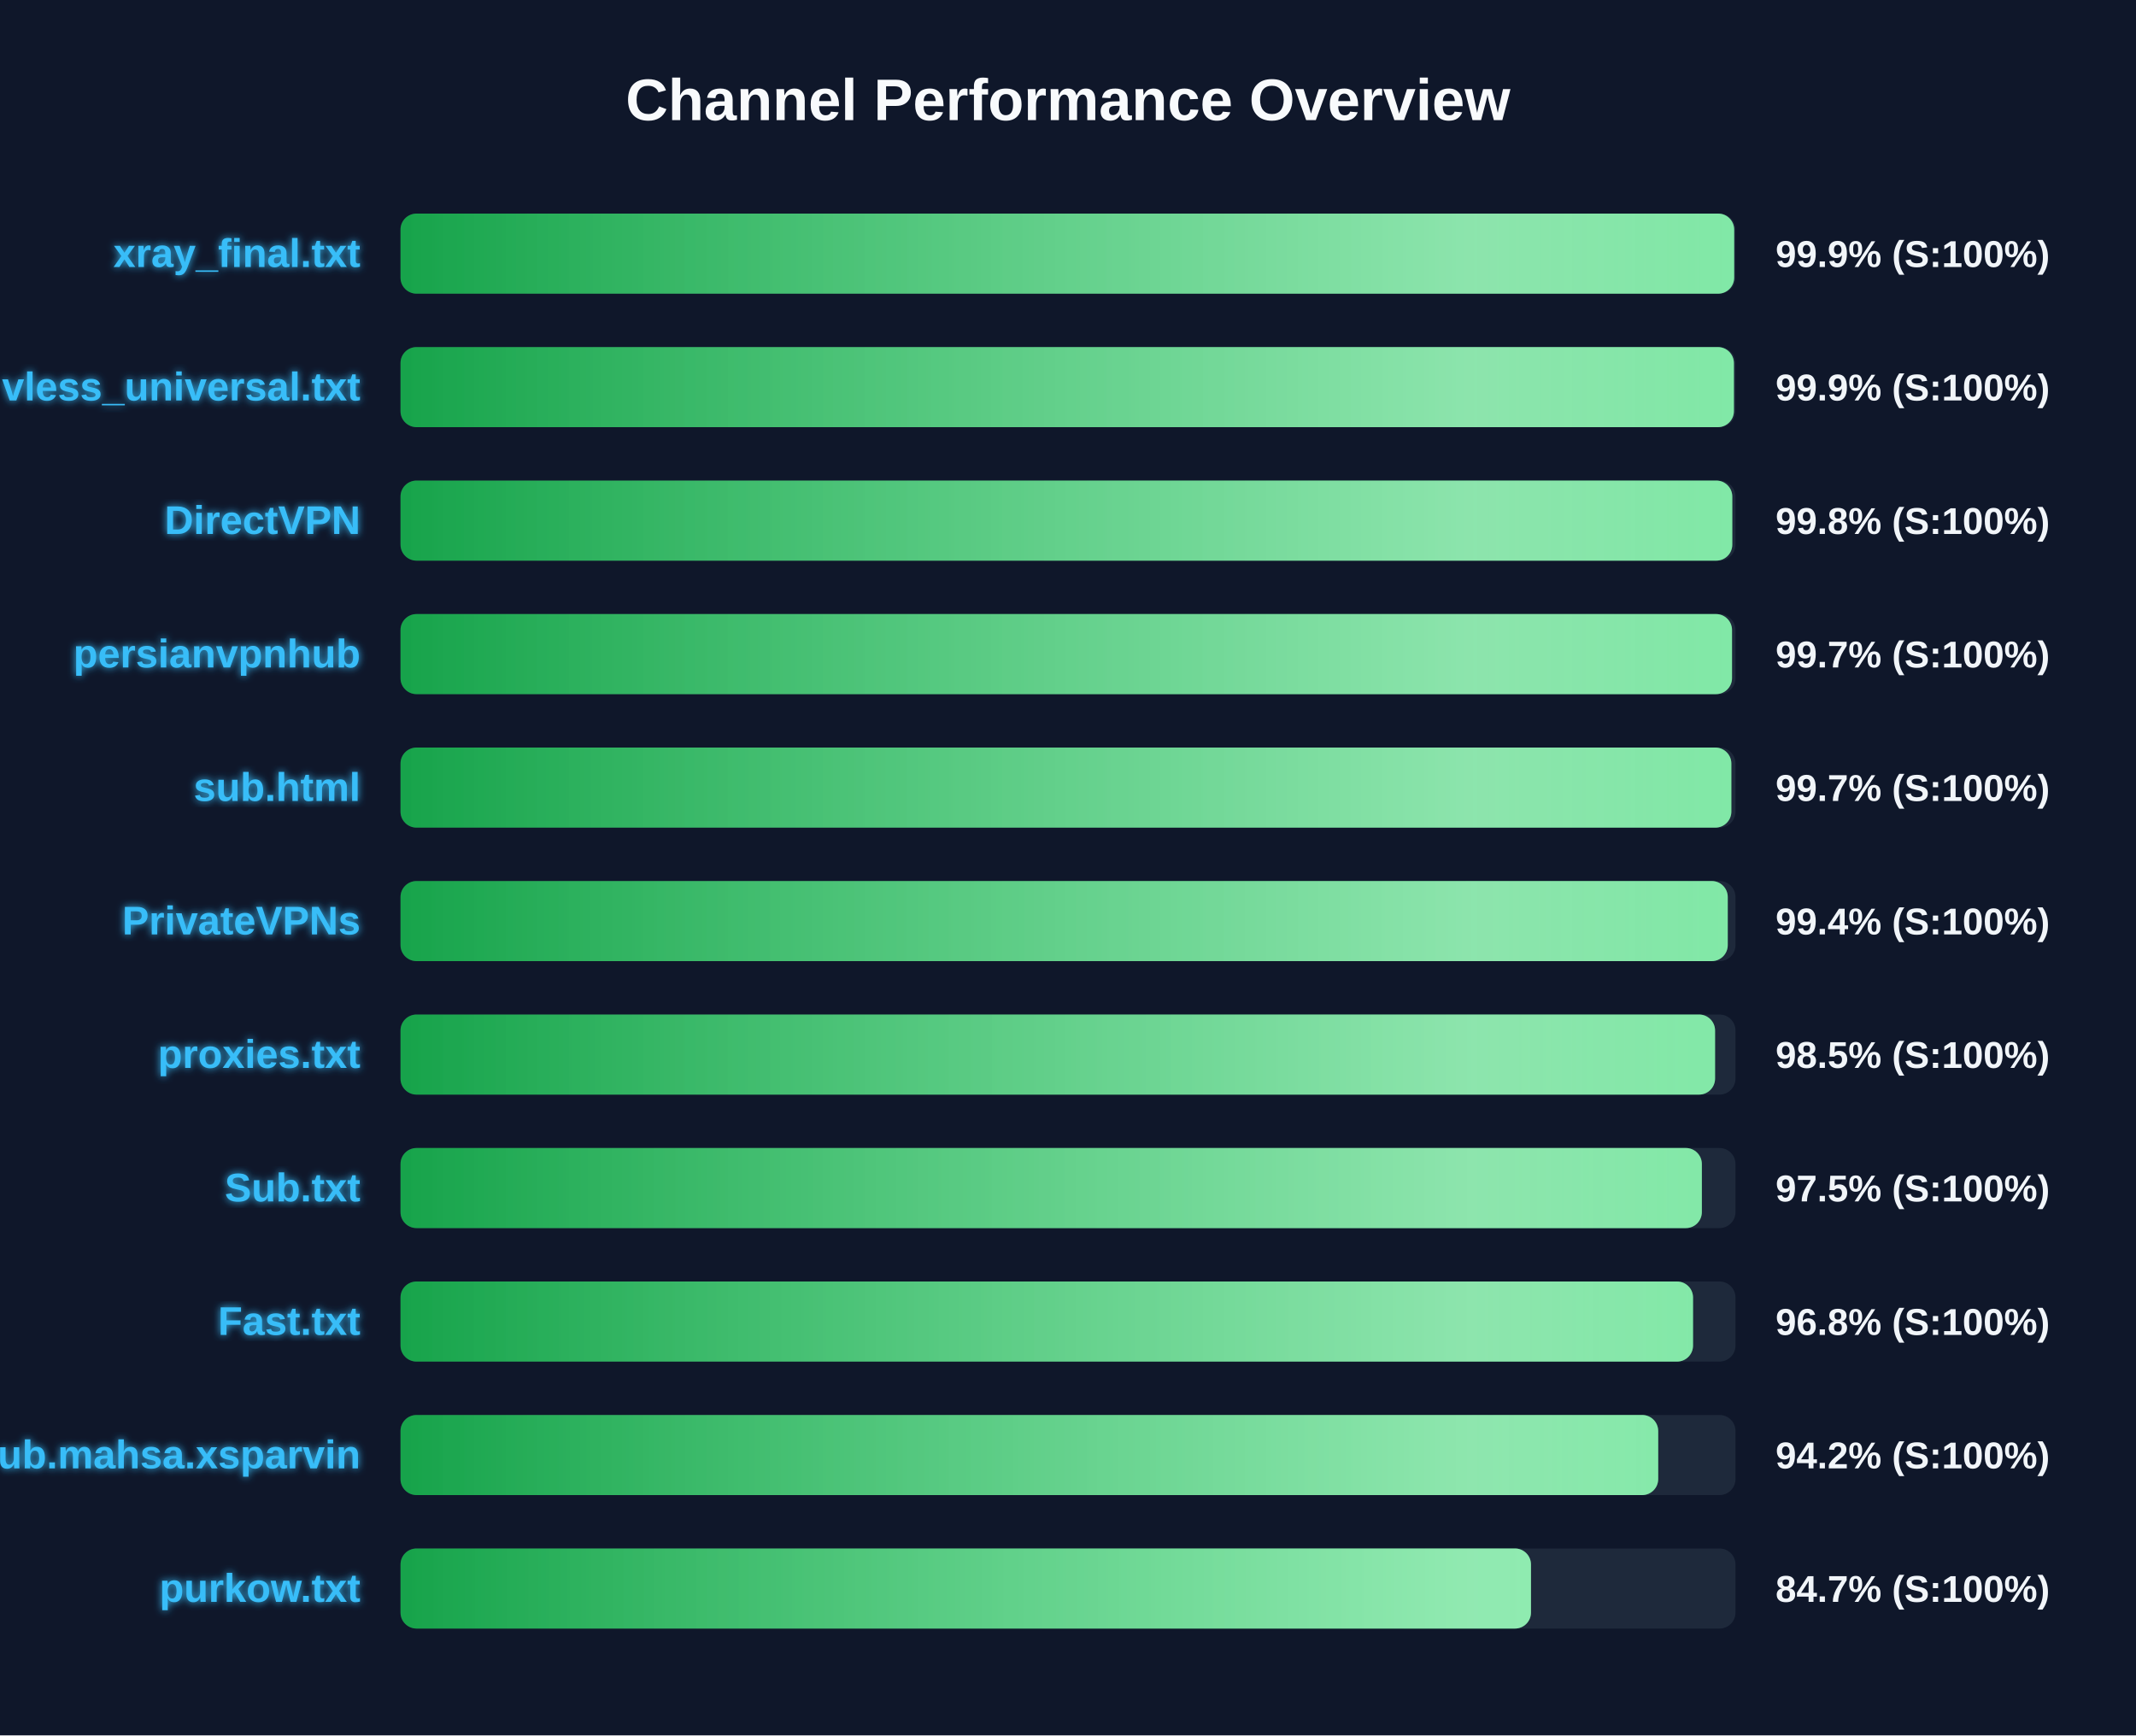
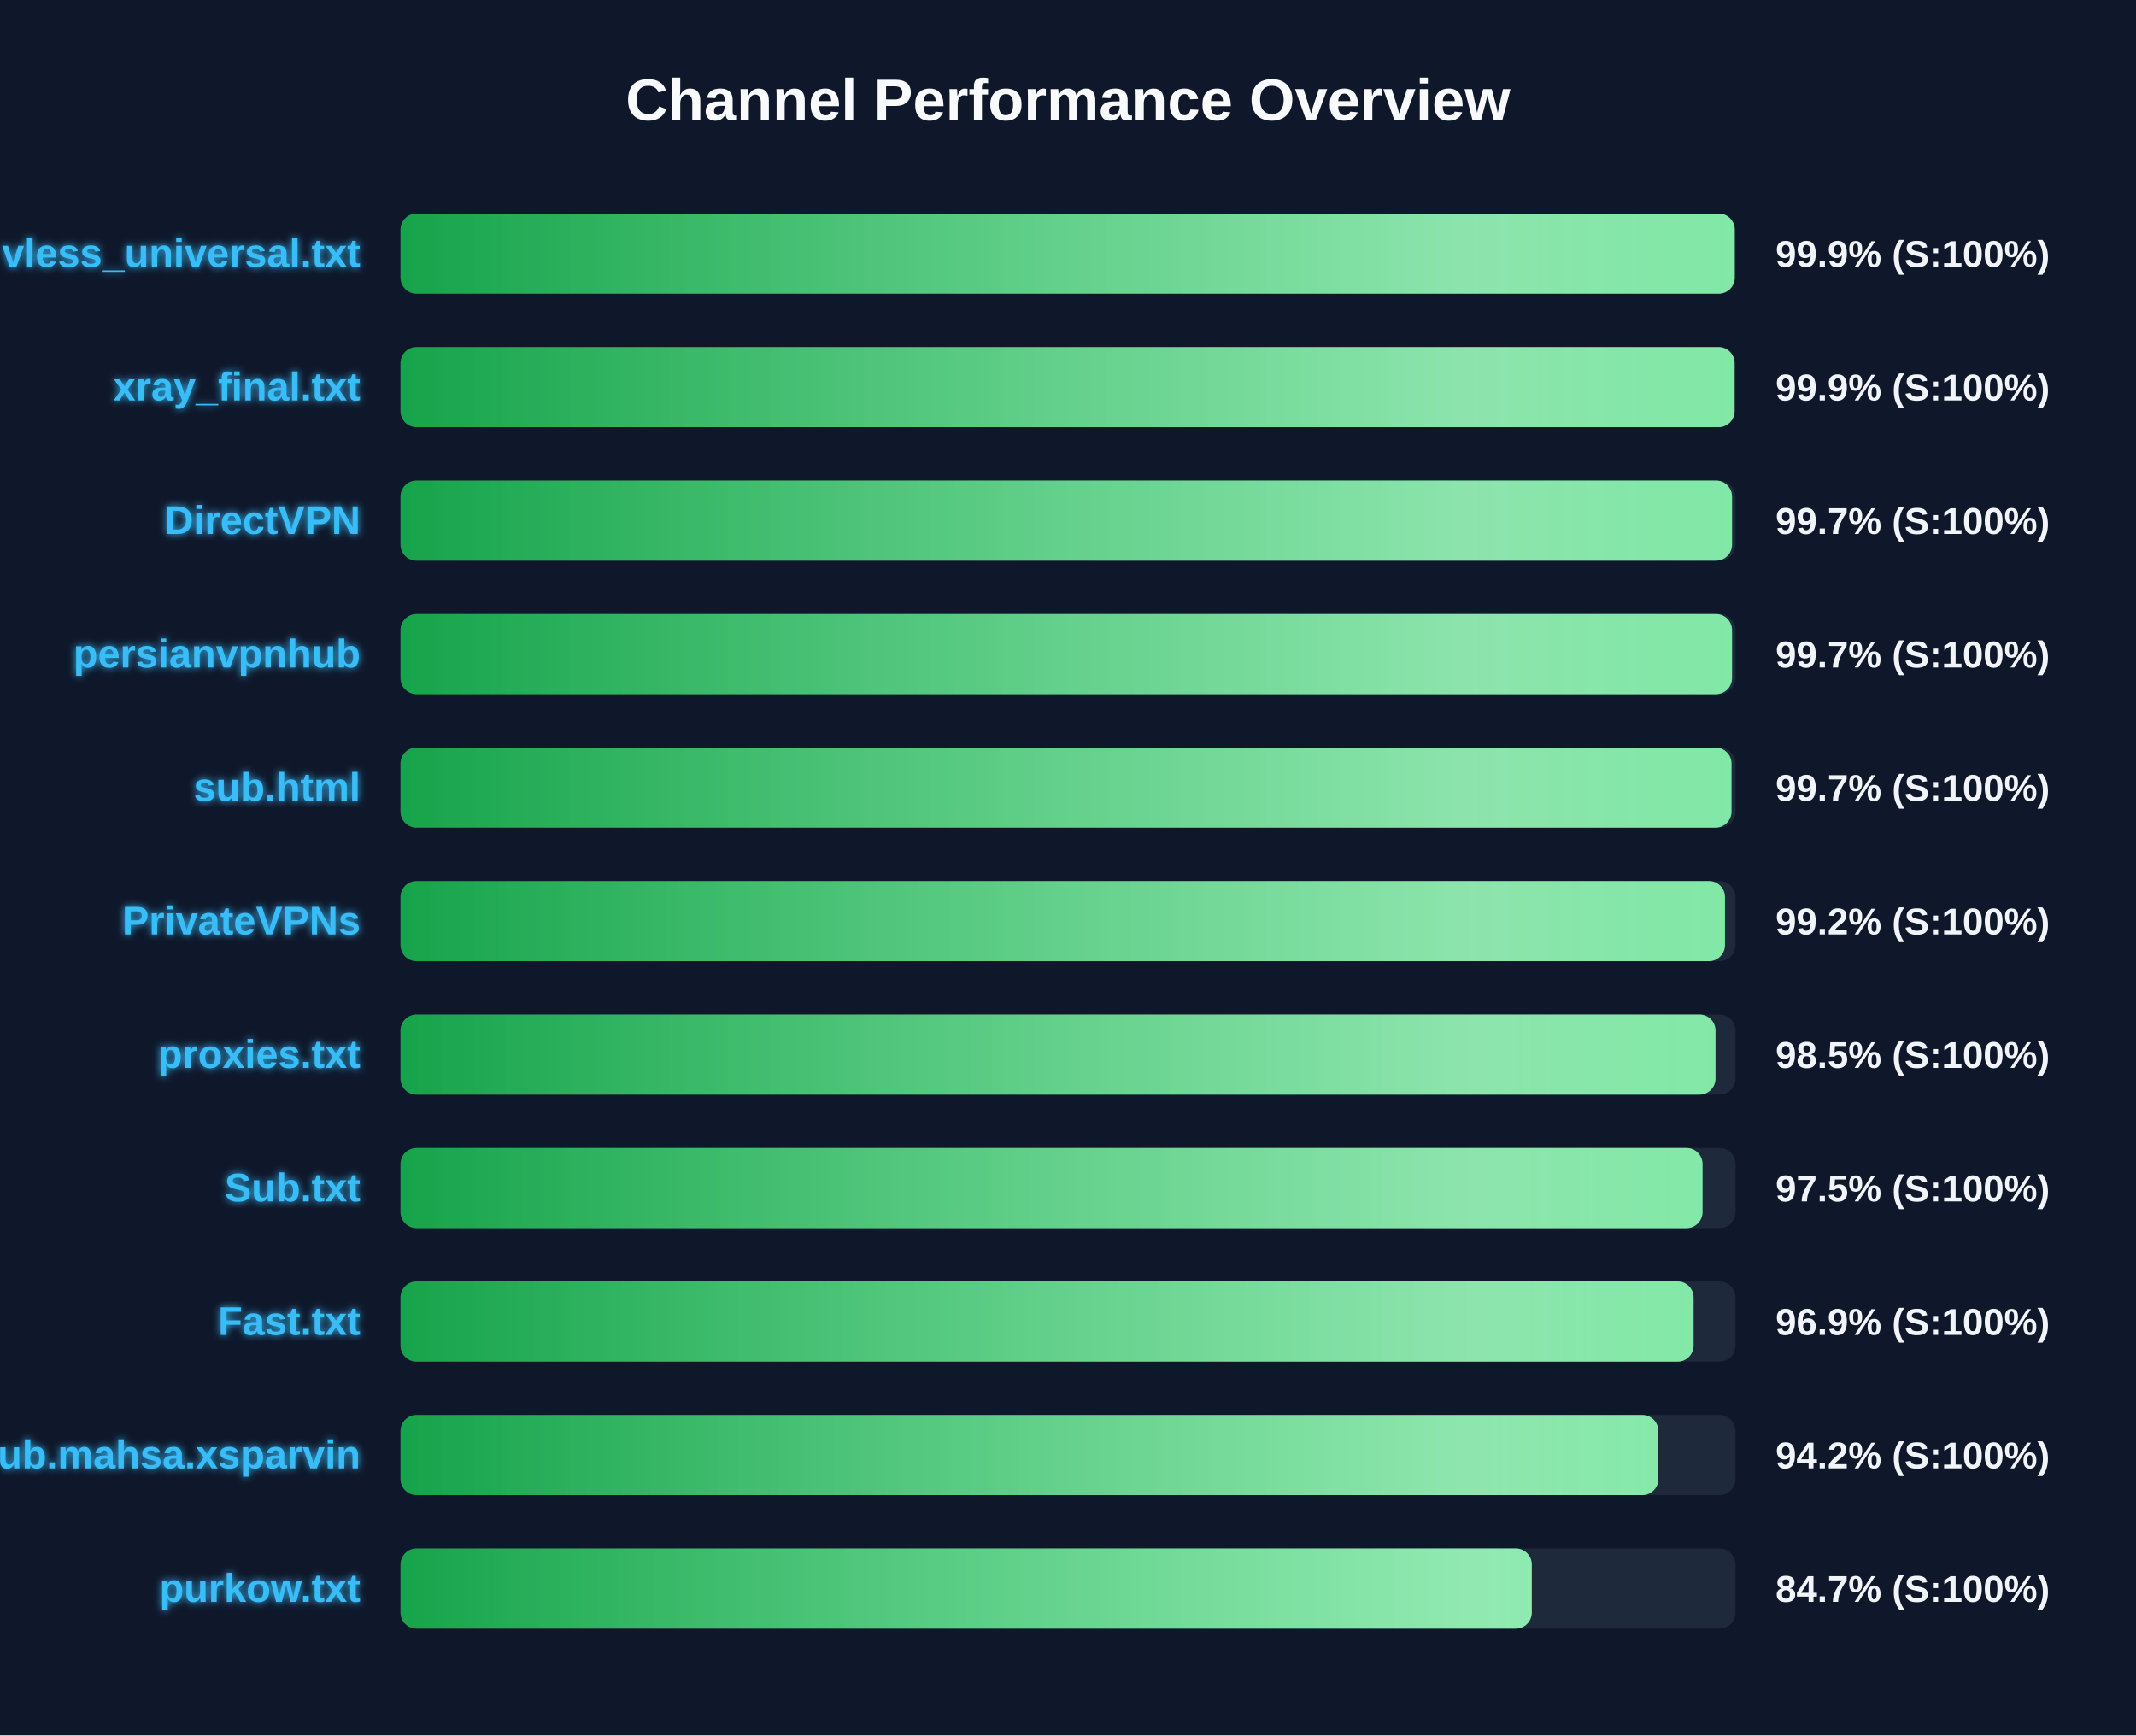
<svg xmlns="http://www.w3.org/2000/svg" width="800" height="650" version="1.1">
  <defs>
    <linearGradient id="grad-green" x1="0%" y1="0%" x2="100%" y2="0%">
      <stop offset="0%" stop-color="#16a34a" />
      <stop offset="100%" stop-color="#4ade80" />
    </linearGradient>
    <linearGradient id="grad-yellow" x1="0%" y1="0%" x2="100%" y2="0%">
      <stop offset="0%" stop-color="#ca8a04" />
      <stop offset="100%" stop-color="#fde047" />
    </linearGradient>
    <linearGradient id="grad-red" x1="0%" y1="0%" x2="100%" y2="0%">
      <stop offset="0%" stop-color="#dc2626" />
      <stop offset="100%" stop-color="#f87171" />
    </linearGradient>
    <linearGradient id="shimmer" x1="0%" y1="0%" x2="100%" y2="0%">
      <stop offset="0%" stop-color="rgba(255,255,255,0)" />
      <stop offset="50%" stop-color="rgba(255,255,255,0.4)" />
      <stop offset="100%" stop-color="rgba(255,255,255,0)" />
    </linearGradient>
    <filter id="glow" x="-20%" y="-20%" width="140%" height="140%">
      <feGaussianBlur stdDeviation="1.5" result="blur" />
      <feComposite in="SourceGraphic" in2="blur" operator="over" />
    </filter>
  </defs>
  <style>
        .bg-rect { fill: #0f172a; }
        .title { font: bold 22px 'Segoe UI', Arial, sans-serif; fill: #f8fafc; }
        .row { font: bold 15px 'Segoe UI', Arial, sans-serif; fill: #38bdf8; filter: url(#glow); }
        .score { font: bold 14px 'Segoe UI', Arial, sans-serif; fill: #f1f5f9; }
        @keyframes shimmer-anim {
            0% { transform: translateX(-100%); }
            100% { transform: translateX(200%); }
        }
        .shimmer-rect {
            animation: shimmer-anim 2.5s infinite linear;
        }
    </style>
  <rect width="100%" height="100%" class="bg-rect" />
  <text x="400" y="45" text-anchor="middle" class="title">Channel Performance Overview</text>
  <rect x="150" y="80" width="500" height="30" fill="#1e293b" rx="6" />
  <clipPath id="clip-0">
-     <rect x="150" y="80" width="499.5" height="30" rx="6" />
+     <rect x="150" y="80" width="499.7" height="30" rx="6" />
  </clipPath>
-   <rect x="150" y="80" width="499.5" height="30" fill="url(#grad-green)" rx="6" />
+   <rect x="150" y="80" width="499.7" height="30" fill="url(#grad-green)" rx="6" />
  <g clip-path="url(#clip-0)">
    <rect x="150" y="80" width="100%" height="30" fill="url(#shimmer)" class="shimmer-rect" />
  </g>
-   <text x="135" y="100" text-anchor="end" class="row">xray_final.txt</text>
+   <text x="135" y="100" text-anchor="end" class="row">vless_universal.txt</text>
  <text x="665" y="100" text-anchor="start" class="score">99.9% (S:100%)</text>
  <rect x="150" y="130" width="500" height="30" fill="#1e293b" rx="6" />
  <clipPath id="clip-1">
-     <rect x="150" y="130" width="499.4" height="30" rx="6" />
+     <rect x="150" y="130" width="499.65" height="30" rx="6" />
  </clipPath>
-   <rect x="150" y="130" width="499.4" height="30" fill="url(#grad-green)" rx="6" />
+   <rect x="150" y="130" width="499.65" height="30" fill="url(#grad-green)" rx="6" />
  <g clip-path="url(#clip-1)">
    <rect x="150" y="130" width="100%" height="30" fill="url(#shimmer)" class="shimmer-rect" />
  </g>
-   <text x="135" y="150" text-anchor="end" class="row">vless_universal.txt</text>
+   <text x="135" y="150" text-anchor="end" class="row">xray_final.txt</text>
  <text x="665" y="150" text-anchor="start" class="score">99.9% (S:100%)</text>
  <rect x="150" y="180" width="500" height="30" fill="#1e293b" rx="6" />
  <clipPath id="clip-2">
-     <rect x="150" y="180" width="498.8" height="30" rx="6" />
+     <rect x="150" y="180" width="498.7" height="30" rx="6" />
  </clipPath>
-   <rect x="150" y="180" width="498.8" height="30" fill="url(#grad-green)" rx="6" />
+   <rect x="150" y="180" width="498.7" height="30" fill="url(#grad-green)" rx="6" />
  <g clip-path="url(#clip-2)">
    <rect x="150" y="180" width="100%" height="30" fill="url(#shimmer)" class="shimmer-rect" />
  </g>
  <text x="135" y="200" text-anchor="end" class="row">DirectVPN</text>
-   <text x="665" y="200" text-anchor="start" class="score">99.8% (S:100%)</text>
+   <text x="665" y="200" text-anchor="start" class="score">99.7% (S:100%)</text>
  <rect x="150" y="230" width="500" height="30" fill="#1e293b" rx="6" />
  <clipPath id="clip-3">
    <rect x="150" y="230" width="498.7" height="30" rx="6" />
  </clipPath>
  <rect x="150" y="230" width="498.7" height="30" fill="url(#grad-green)" rx="6" />
  <g clip-path="url(#clip-3)">
    <rect x="150" y="230" width="100%" height="30" fill="url(#shimmer)" class="shimmer-rect" />
  </g>
  <text x="135" y="250" text-anchor="end" class="row">persianvpnhub</text>
  <text x="665" y="250" text-anchor="start" class="score">99.7% (S:100%)</text>
  <rect x="150" y="280" width="500" height="30" fill="#1e293b" rx="6" />
  <clipPath id="clip-4">
-     <rect x="150" y="280" width="498.45" height="30" rx="6" />
+     <rect x="150" y="280" width="498.5" height="30" rx="6" />
  </clipPath>
-   <rect x="150" y="280" width="498.45" height="30" fill="url(#grad-green)" rx="6" />
+   <rect x="150" y="280" width="498.5" height="30" fill="url(#grad-green)" rx="6" />
  <g clip-path="url(#clip-4)">
    <rect x="150" y="280" width="100%" height="30" fill="url(#shimmer)" class="shimmer-rect" />
  </g>
  <text x="135" y="300" text-anchor="end" class="row">sub.html</text>
  <text x="665" y="300" text-anchor="start" class="score">99.7% (S:100%)</text>
  <rect x="150" y="330" width="500" height="30" fill="#1e293b" rx="6" />
  <clipPath id="clip-5">
-     <rect x="150" y="330" width="497.1" height="30" rx="6" />
+     <rect x="150" y="330" width="496.05" height="30" rx="6" />
  </clipPath>
-   <rect x="150" y="330" width="497.1" height="30" fill="url(#grad-green)" rx="6" />
+   <rect x="150" y="330" width="496.05" height="30" fill="url(#grad-green)" rx="6" />
  <g clip-path="url(#clip-5)">
    <rect x="150" y="330" width="100%" height="30" fill="url(#shimmer)" class="shimmer-rect" />
  </g>
  <text x="135" y="350" text-anchor="end" class="row">PrivateVPNs</text>
-   <text x="665" y="350" text-anchor="start" class="score">99.4% (S:100%)</text>
+   <text x="665" y="350" text-anchor="start" class="score">99.2% (S:100%)</text>
  <rect x="150" y="380" width="500" height="30" fill="#1e293b" rx="6" />
  <clipPath id="clip-6">
-     <rect x="150" y="380" width="492.35" height="30" rx="6" />
+     <rect x="150" y="380" width="492.5" height="30" rx="6" />
  </clipPath>
-   <rect x="150" y="380" width="492.35" height="30" fill="url(#grad-green)" rx="6" />
+   <rect x="150" y="380" width="492.5" height="30" fill="url(#grad-green)" rx="6" />
  <g clip-path="url(#clip-6)">
    <rect x="150" y="380" width="100%" height="30" fill="url(#shimmer)" class="shimmer-rect" />
  </g>
  <text x="135" y="400" text-anchor="end" class="row">proxies.txt</text>
  <text x="665" y="400" text-anchor="start" class="score">98.5% (S:100%)</text>
  <rect x="150" y="430" width="500" height="30" fill="#1e293b" rx="6" />
  <clipPath id="clip-7">
-     <rect x="150" y="430" width="487.4" height="30" rx="6" />
+     <rect x="150" y="430" width="487.65" height="30" rx="6" />
  </clipPath>
-   <rect x="150" y="430" width="487.4" height="30" fill="url(#grad-green)" rx="6" />
+   <rect x="150" y="430" width="487.65" height="30" fill="url(#grad-green)" rx="6" />
  <g clip-path="url(#clip-7)">
    <rect x="150" y="430" width="100%" height="30" fill="url(#shimmer)" class="shimmer-rect" />
  </g>
  <text x="135" y="450" text-anchor="end" class="row">Sub.txt</text>
  <text x="665" y="450" text-anchor="start" class="score">97.5% (S:100%)</text>
  <rect x="150" y="480" width="500" height="30" fill="#1e293b" rx="6" />
  <clipPath id="clip-8">
-     <rect x="150" y="480" width="484.1" height="30" rx="6" />
+     <rect x="150" y="480" width="484.3" height="30" rx="6" />
  </clipPath>
-   <rect x="150" y="480" width="484.1" height="30" fill="url(#grad-green)" rx="6" />
+   <rect x="150" y="480" width="484.3" height="30" fill="url(#grad-green)" rx="6" />
  <g clip-path="url(#clip-8)">
    <rect x="150" y="480" width="100%" height="30" fill="url(#shimmer)" class="shimmer-rect" />
  </g>
  <text x="135" y="500" text-anchor="end" class="row">Fast.txt</text>
-   <text x="665" y="500" text-anchor="start" class="score">96.8% (S:100%)</text>
+   <text x="665" y="500" text-anchor="start" class="score">96.9% (S:100%)</text>
  <rect x="150" y="530" width="500" height="30" fill="#1e293b" rx="6" />
  <clipPath id="clip-9">
-     <rect x="150" y="530" width="471.05" height="30" rx="6" />
+     <rect x="150" y="530" width="471.1" height="30" rx="6" />
  </clipPath>
-   <rect x="150" y="530" width="471.05" height="30" fill="url(#grad-green)" rx="6" />
+   <rect x="150" y="530" width="471.1" height="30" fill="url(#grad-green)" rx="6" />
  <g clip-path="url(#clip-9)">
    <rect x="150" y="530" width="100%" height="30" fill="url(#shimmer)" class="shimmer-rect" />
  </g>
  <text x="135" y="550" text-anchor="end" class="row">Sub.mahsa.xsparvin</text>
  <text x="665" y="550" text-anchor="start" class="score">94.2% (S:100%)</text>
  <rect x="150" y="580" width="500" height="30" fill="#1e293b" rx="6" />
  <clipPath id="clip-10">
-     <rect x="150" y="580" width="423.4" height="30" rx="6" />
+     <rect x="150" y="580" width="423.7" height="30" rx="6" />
  </clipPath>
-   <rect x="150" y="580" width="423.4" height="30" fill="url(#grad-green)" rx="6" />
+   <rect x="150" y="580" width="423.7" height="30" fill="url(#grad-green)" rx="6" />
  <g clip-path="url(#clip-10)">
    <rect x="150" y="580" width="100%" height="30" fill="url(#shimmer)" class="shimmer-rect" />
  </g>
  <text x="135" y="600" text-anchor="end" class="row">purkow.txt</text>
  <text x="665" y="600" text-anchor="start" class="score">84.7% (S:100%)</text>
</svg>
